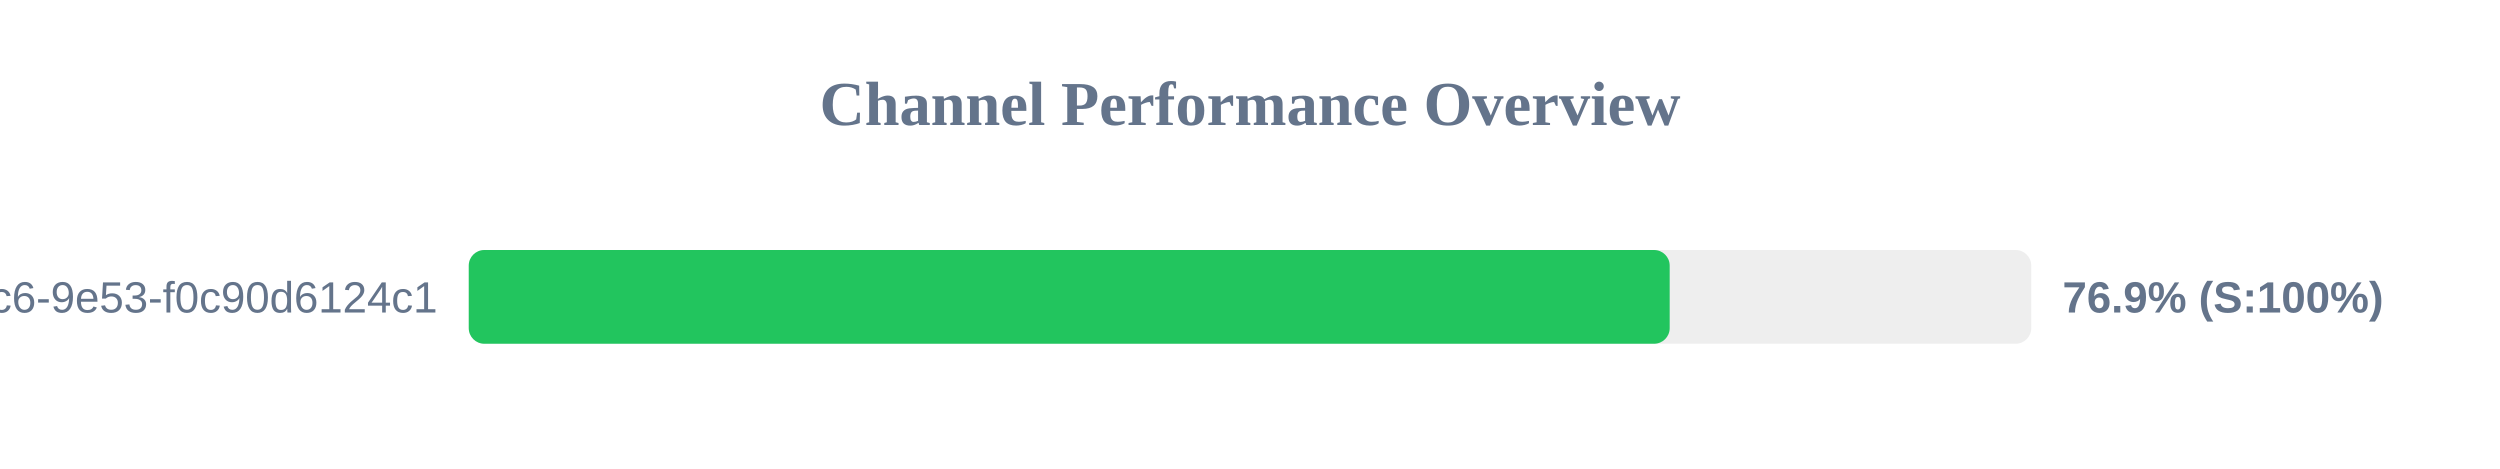
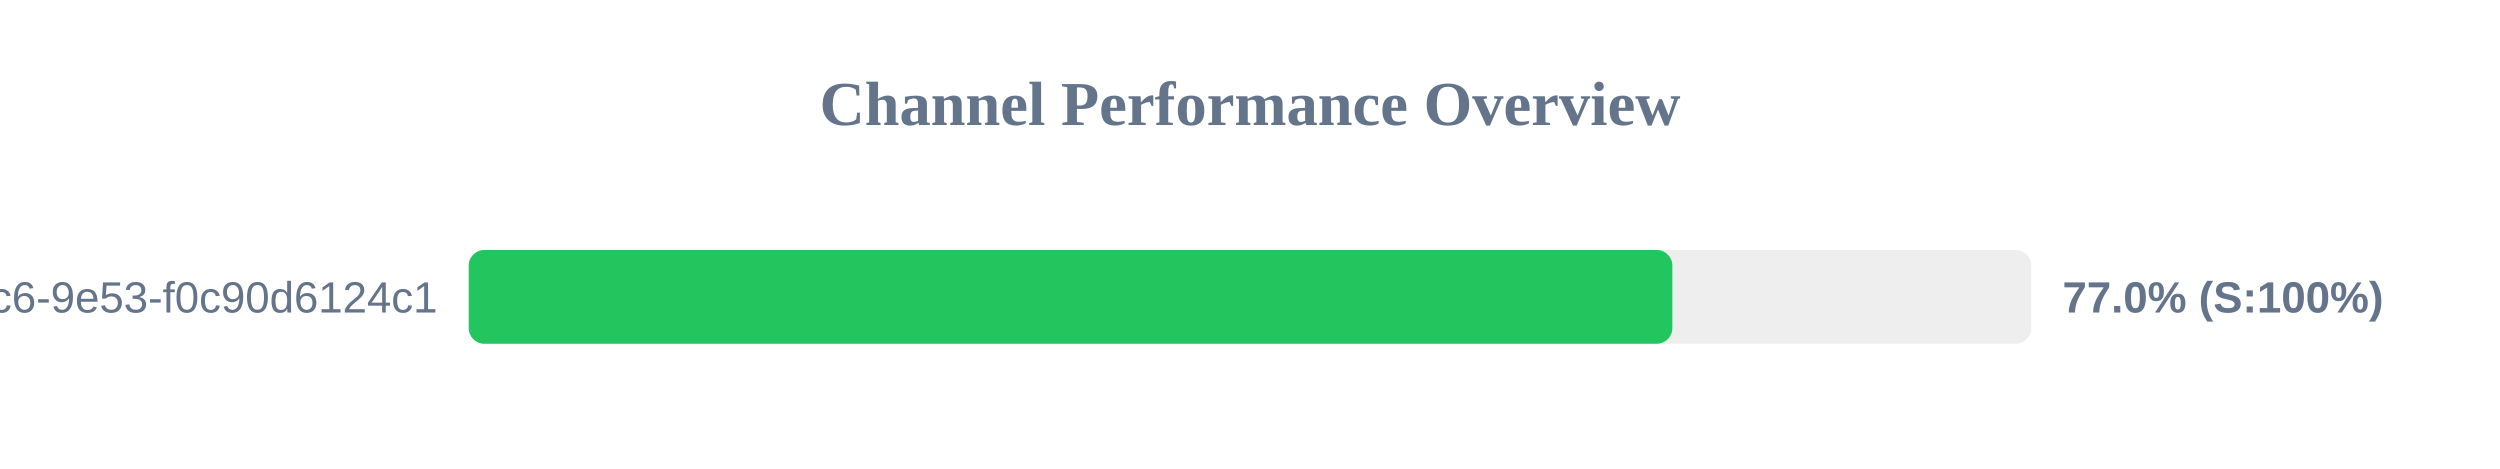
<svg xmlns="http://www.w3.org/2000/svg" width="800" height="150" version="1.1">
  <style>
        .row { font: 14px Arial; fill: #64748b; }
        .score { font: bold 14px Arial; fill: #64748b; }
    </style>
  <text x="400" y="40" text-anchor="middle" font-size="20px" font-weight="bold" fill="#64748b">Channel Performance Overview</text>
  <rect x="150" y="80" width="500" height="30" fill="#eee" rx="5" />
-   <rect x="150" y="80" width="384.3" height="30" fill="#22c55e" rx="5" />
+   <rect x="150" y="80" width="385.15" height="30" fill="#22c55e" rx="5" />
  <text x="140" y="100" text-anchor="end" class="row">?uuid=4685eb2a-5ddb-4dc6-9e53-f0c90d6124c1</text>
-   <text x="660" y="100" text-anchor="start" class="score">76.9% (S:100%)</text>
+   <text x="660" y="100" text-anchor="start" class="score">77.0% (S:100%)</text>
</svg>
